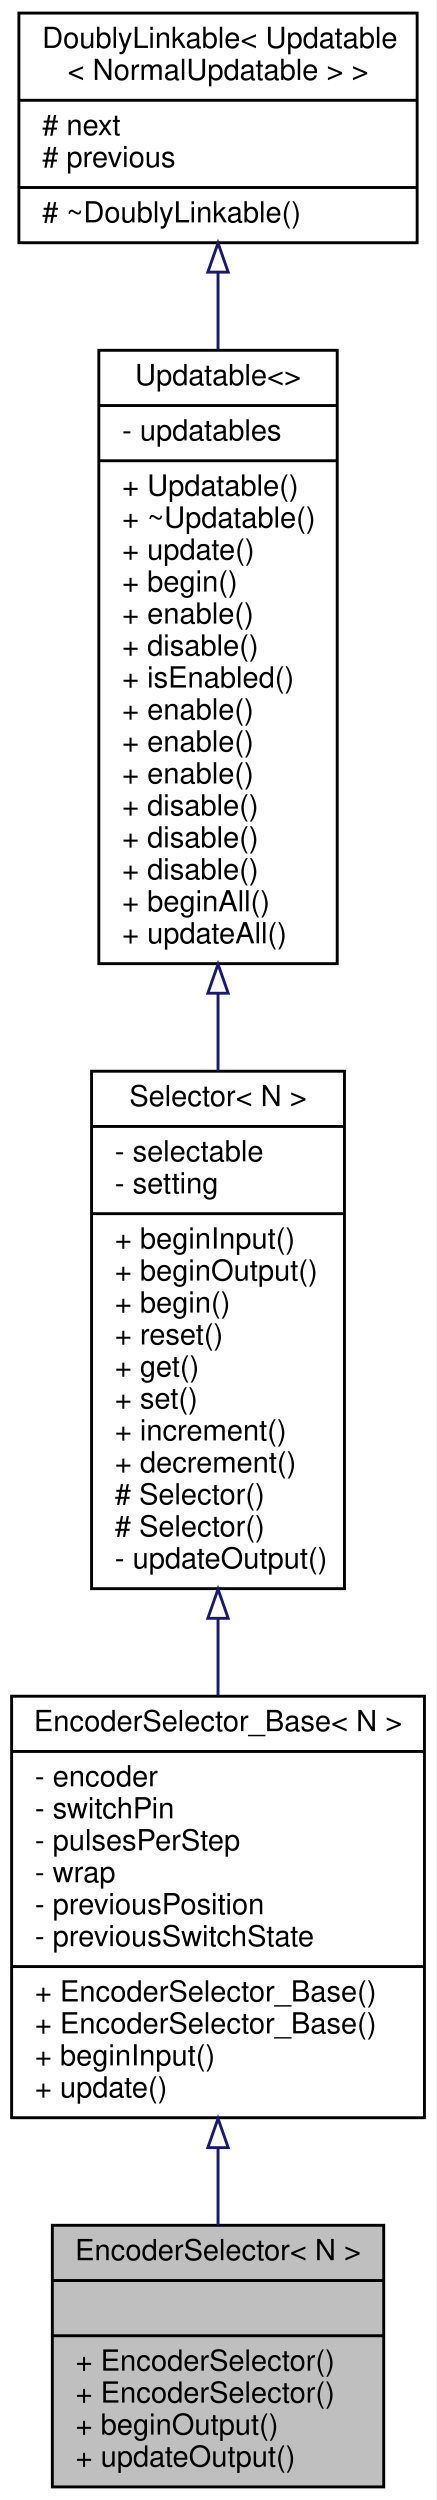
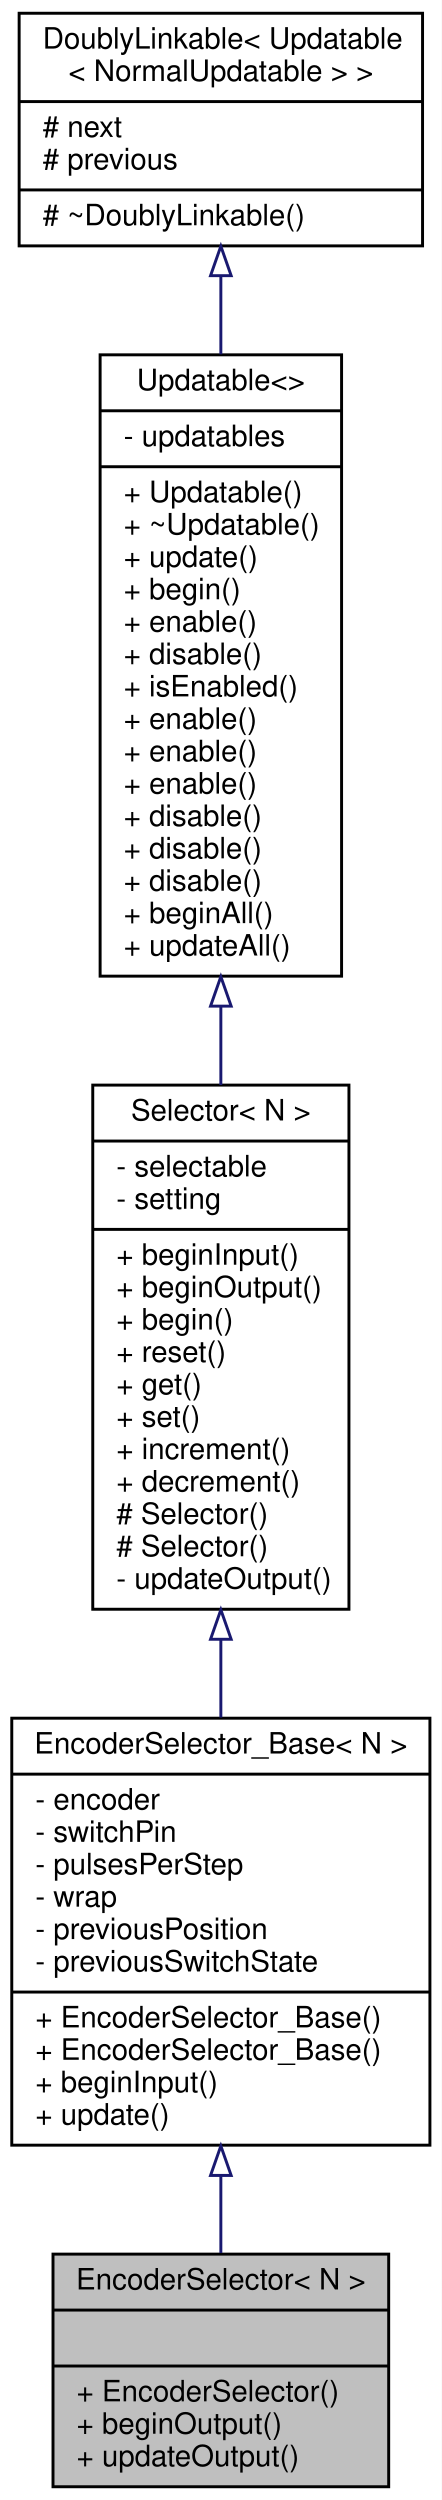
- <svg xmlns="http://www.w3.org/2000/svg" xmlns:xlink="http://www.w3.org/1999/xlink" width="150pt" height="860pt" viewBox="0.00 0.00 150.00 860.00">
-   <g id="graph0" class="graph" transform="scale(1 1) rotate(0) translate(4 856)">
-     <polygon fill="white" stroke="none" points="-4,4 -4,-856 146,-856 146,4 -4,4" />
+ <svg xmlns="http://www.w3.org/2000/svg" xmlns:xlink="http://www.w3.org/1999/xlink" width="150pt" height="849pt" viewBox="0.00 0.00 150.00 849.00">
+   <g id="graph0" class="graph" transform="scale(1 1) rotate(0) translate(4 845)">
+     <polygon fill="white" stroke="none" points="-4,4 -4,-845 146,-845 146,4 -4,4" />
    <g id="node1" class="node">
      <g id="a_node1">
        <a xlink:title=" ">
-           <polygon fill="#bfbfbf" stroke="black" points="14,-0.5 14,-90.5 128,-90.5 128,-0.5 14,-0.5" />
-           <text text-anchor="middle" x="71" y="-78.5" font-family="Helvetica,sans-Serif" font-size="10.00">EncoderSelector&lt; N &gt;</text>
-           <polyline fill="none" stroke="black" points="14,-71.5 128,-71.5 " />
-           <text text-anchor="middle" x="71" y="-59.5" font-family="Helvetica,sans-Serif" font-size="10.00"> </text>
-           <polyline fill="none" stroke="black" points="14,-52.5 128,-52.5 " />
-           <text text-anchor="start" x="22" y="-40.5" font-family="Helvetica,sans-Serif" font-size="10.00">+ EncoderSelector()</text>
+           <polygon fill="#bfbfbf" stroke="black" points="14,-0.5 14,-79.5 128,-79.5 128,-0.5 14,-0.5" />
+           <text text-anchor="middle" x="71" y="-67.5" font-family="Helvetica,sans-Serif" font-size="10.00">EncoderSelector&lt; N &gt;</text>
+           <polyline fill="none" stroke="black" points="14,-60.5 128,-60.5 " />
+           <text text-anchor="middle" x="71" y="-48.5" font-family="Helvetica,sans-Serif" font-size="10.00"> </text>
+           <polyline fill="none" stroke="black" points="14,-41.5 128,-41.5 " />
          <text text-anchor="start" x="22" y="-29.5" font-family="Helvetica,sans-Serif" font-size="10.00">+ EncoderSelector()</text>
          <text text-anchor="start" x="22" y="-18.5" font-family="Helvetica,sans-Serif" font-size="10.00">+ beginOutput()</text>
          <text text-anchor="start" x="22" y="-7.5" font-family="Helvetica,sans-Serif" font-size="10.00">+ updateOutput()</text>
        </a>
      </g>
    </g>
    <g id="node2" class="node">
      <g id="a_node2">
        <a xlink:href="../../d0/daf/classEncoderSelector__Base.html" target="_top" xlink:title=" ">
-           <polygon fill="white" stroke="black" points="0,-127.5 0,-272.5 142,-272.5 142,-127.5 0,-127.5" />
-           <text text-anchor="middle" x="71" y="-260.5" font-family="Helvetica,sans-Serif" font-size="10.00">EncoderSelector_Base&lt; N &gt;</text>
-           <polyline fill="none" stroke="black" points="0,-253.5 142,-253.5 " />
-           <text text-anchor="start" x="8" y="-241.5" font-family="Helvetica,sans-Serif" font-size="10.00">- encoder</text>
-           <text text-anchor="start" x="8" y="-230.5" font-family="Helvetica,sans-Serif" font-size="10.00">- switchPin</text>
-           <text text-anchor="start" x="8" y="-219.5" font-family="Helvetica,sans-Serif" font-size="10.00">- pulsesPerStep</text>
-           <text text-anchor="start" x="8" y="-208.5" font-family="Helvetica,sans-Serif" font-size="10.00">- wrap</text>
-           <text text-anchor="start" x="8" y="-197.5" font-family="Helvetica,sans-Serif" font-size="10.00">- previousPosition</text>
-           <text text-anchor="start" x="8" y="-186.5" font-family="Helvetica,sans-Serif" font-size="10.00">- previousSwitchState</text>
-           <polyline fill="none" stroke="black" points="0,-179.5 142,-179.5 " />
-           <text text-anchor="start" x="8" y="-167.5" font-family="Helvetica,sans-Serif" font-size="10.00">+ EncoderSelector_Base()</text>
+           <polygon fill="white" stroke="black" points="0,-116.5 0,-261.5 142,-261.5 142,-116.5 0,-116.5" />
+           <text text-anchor="middle" x="71" y="-249.5" font-family="Helvetica,sans-Serif" font-size="10.00">EncoderSelector_Base&lt; N &gt;</text>
+           <polyline fill="none" stroke="black" points="0,-242.5 142,-242.5 " />
+           <text text-anchor="start" x="8" y="-230.5" font-family="Helvetica,sans-Serif" font-size="10.00">- encoder</text>
+           <text text-anchor="start" x="8" y="-219.5" font-family="Helvetica,sans-Serif" font-size="10.00">- switchPin</text>
+           <text text-anchor="start" x="8" y="-208.5" font-family="Helvetica,sans-Serif" font-size="10.00">- pulsesPerStep</text>
+           <text text-anchor="start" x="8" y="-197.5" font-family="Helvetica,sans-Serif" font-size="10.00">- wrap</text>
+           <text text-anchor="start" x="8" y="-186.5" font-family="Helvetica,sans-Serif" font-size="10.00">- previousPosition</text>
+           <text text-anchor="start" x="8" y="-175.5" font-family="Helvetica,sans-Serif" font-size="10.00">- previousSwitchState</text>
+           <polyline fill="none" stroke="black" points="0,-168.5 142,-168.5 " />
          <text text-anchor="start" x="8" y="-156.5" font-family="Helvetica,sans-Serif" font-size="10.00">+ EncoderSelector_Base()</text>
-           <text text-anchor="start" x="8" y="-145.5" font-family="Helvetica,sans-Serif" font-size="10.00">+ beginInput()</text>
-           <text text-anchor="start" x="8" y="-134.5" font-family="Helvetica,sans-Serif" font-size="10.00">+ update()</text>
+           <text text-anchor="start" x="8" y="-145.5" font-family="Helvetica,sans-Serif" font-size="10.00">+ EncoderSelector_Base()</text>
+           <text text-anchor="start" x="8" y="-134.5" font-family="Helvetica,sans-Serif" font-size="10.00">+ beginInput()</text>
+           <text text-anchor="start" x="8" y="-123.5" font-family="Helvetica,sans-Serif" font-size="10.00">+ update()</text>
        </a>
      </g>
    </g>
    <g id="edge1" class="edge">
-       <path fill="none" stroke="midnightblue" d="M71,-116.941C71,-107.857 71,-98.885 71,-90.542" />
-       <polygon fill="none" stroke="midnightblue" points="67.5,-117.215 71,-127.216 74.5,-117.216 67.5,-117.215" />
+       <path fill="none" stroke="midnightblue" d="M71,-105.954C71,-96.899 71,-88.019 71,-79.875" />
+       <polygon fill="none" stroke="midnightblue" points="67.5,-106.222 71,-116.223 74.5,-106.223 67.5,-106.222" />
    </g>
    <g id="node3" class="node">
      <g id="a_node3">
        <a xlink:href="../../d1/d54/classSelector.html" target="_top" xlink:title=" ">
-           <polygon fill="white" stroke="black" points="27.5,-309.5 27.5,-487.5 114.5,-487.5 114.5,-309.5 27.5,-309.5" />
-           <text text-anchor="middle" x="71" y="-475.5" font-family="Helvetica,sans-Serif" font-size="10.00">Selector&lt; N &gt;</text>
-           <polyline fill="none" stroke="black" points="27.5,-468.5 114.5,-468.5 " />
-           <text text-anchor="start" x="35.5" y="-456.5" font-family="Helvetica,sans-Serif" font-size="10.00">- selectable</text>
-           <text text-anchor="start" x="35.5" y="-445.5" font-family="Helvetica,sans-Serif" font-size="10.00">- setting</text>
-           <polyline fill="none" stroke="black" points="27.5,-438.5 114.5,-438.5 " />
-           <text text-anchor="start" x="35.5" y="-426.5" font-family="Helvetica,sans-Serif" font-size="10.00">+ beginInput()</text>
-           <text text-anchor="start" x="35.5" y="-415.5" font-family="Helvetica,sans-Serif" font-size="10.00">+ beginOutput()</text>
-           <text text-anchor="start" x="35.5" y="-404.5" font-family="Helvetica,sans-Serif" font-size="10.00">+ begin()</text>
-           <text text-anchor="start" x="35.5" y="-393.5" font-family="Helvetica,sans-Serif" font-size="10.00">+ reset()</text>
-           <text text-anchor="start" x="35.5" y="-382.5" font-family="Helvetica,sans-Serif" font-size="10.00">+ get()</text>
-           <text text-anchor="start" x="35.5" y="-371.5" font-family="Helvetica,sans-Serif" font-size="10.00">+ set()</text>
-           <text text-anchor="start" x="35.5" y="-360.5" font-family="Helvetica,sans-Serif" font-size="10.00">+ increment()</text>
-           <text text-anchor="start" x="35.5" y="-349.5" font-family="Helvetica,sans-Serif" font-size="10.00">+ decrement()</text>
-           <text text-anchor="start" x="35.5" y="-338.5" font-family="Helvetica,sans-Serif" font-size="10.00"># Selector()</text>
+           <polygon fill="white" stroke="black" points="27.5,-298.5 27.5,-476.5 114.5,-476.5 114.5,-298.5 27.5,-298.5" />
+           <text text-anchor="middle" x="71" y="-464.5" font-family="Helvetica,sans-Serif" font-size="10.00">Selector&lt; N &gt;</text>
+           <polyline fill="none" stroke="black" points="27.5,-457.5 114.5,-457.5 " />
+           <text text-anchor="start" x="35.5" y="-445.5" font-family="Helvetica,sans-Serif" font-size="10.00">- selectable</text>
+           <text text-anchor="start" x="35.5" y="-434.5" font-family="Helvetica,sans-Serif" font-size="10.00">- setting</text>
+           <polyline fill="none" stroke="black" points="27.5,-427.5 114.5,-427.5 " />
+           <text text-anchor="start" x="35.5" y="-415.5" font-family="Helvetica,sans-Serif" font-size="10.00">+ beginInput()</text>
+           <text text-anchor="start" x="35.5" y="-404.5" font-family="Helvetica,sans-Serif" font-size="10.00">+ beginOutput()</text>
+           <text text-anchor="start" x="35.5" y="-393.5" font-family="Helvetica,sans-Serif" font-size="10.00">+ begin()</text>
+           <text text-anchor="start" x="35.5" y="-382.5" font-family="Helvetica,sans-Serif" font-size="10.00">+ reset()</text>
+           <text text-anchor="start" x="35.5" y="-371.5" font-family="Helvetica,sans-Serif" font-size="10.00">+ get()</text>
+           <text text-anchor="start" x="35.5" y="-360.5" font-family="Helvetica,sans-Serif" font-size="10.00">+ set()</text>
+           <text text-anchor="start" x="35.5" y="-349.5" font-family="Helvetica,sans-Serif" font-size="10.00">+ increment()</text>
+           <text text-anchor="start" x="35.5" y="-338.5" font-family="Helvetica,sans-Serif" font-size="10.00">+ decrement()</text>
          <text text-anchor="start" x="35.5" y="-327.5" font-family="Helvetica,sans-Serif" font-size="10.00"># Selector()</text>
-           <text text-anchor="start" x="35.5" y="-316.5" font-family="Helvetica,sans-Serif" font-size="10.00">- updateOutput()</text>
+           <text text-anchor="start" x="35.5" y="-316.5" font-family="Helvetica,sans-Serif" font-size="10.00"># Selector()</text>
+           <text text-anchor="start" x="35.5" y="-305.5" font-family="Helvetica,sans-Serif" font-size="10.00">- updateOutput()</text>
        </a>
      </g>
    </g>
    <g id="edge2" class="edge">
-       <path fill="none" stroke="midnightblue" d="M71,-299.234C71,-290.297 71,-281.36 71,-272.719" />
-       <polygon fill="none" stroke="midnightblue" points="67.5,-299.309 71,-309.309 74.5,-299.309 67.5,-299.309" />
+       <path fill="none" stroke="midnightblue" d="M71,-288.234C71,-279.297 71,-270.36 71,-261.719" />
+       <polygon fill="none" stroke="midnightblue" points="67.5,-288.309 71,-298.309 74.5,-288.309 67.5,-288.309" />
    </g>
    <g id="node4" class="node">
      <g id="a_node4">
        <a xlink:href="../../d5/de0/classUpdatable.html" target="_top" xlink:title=" ">
-           <polygon fill="white" stroke="black" points="30,-524.5 30,-735.5 112,-735.5 112,-524.5 30,-524.5" />
-           <text text-anchor="middle" x="71" y="-723.5" font-family="Helvetica,sans-Serif" font-size="10.00">Updatable&lt;&gt;</text>
-           <polyline fill="none" stroke="black" points="30,-716.5 112,-716.5 " />
-           <text text-anchor="start" x="38" y="-704.5" font-family="Helvetica,sans-Serif" font-size="10.00">- updatables</text>
-           <polyline fill="none" stroke="black" points="30,-697.5 112,-697.5 " />
-           <text text-anchor="start" x="38" y="-685.5" font-family="Helvetica,sans-Serif" font-size="10.00">+ Updatable()</text>
-           <text text-anchor="start" x="38" y="-674.5" font-family="Helvetica,sans-Serif" font-size="10.00">+ ~Updatable()</text>
-           <text text-anchor="start" x="38" y="-663.5" font-family="Helvetica,sans-Serif" font-size="10.00">+ update()</text>
-           <text text-anchor="start" x="38" y="-652.5" font-family="Helvetica,sans-Serif" font-size="10.00">+ begin()</text>
-           <text text-anchor="start" x="38" y="-641.5" font-family="Helvetica,sans-Serif" font-size="10.00">+ enable()</text>
-           <text text-anchor="start" x="38" y="-630.5" font-family="Helvetica,sans-Serif" font-size="10.00">+ disable()</text>
-           <text text-anchor="start" x="38" y="-619.5" font-family="Helvetica,sans-Serif" font-size="10.00">+ isEnabled()</text>
-           <text text-anchor="start" x="38" y="-608.5" font-family="Helvetica,sans-Serif" font-size="10.00">+ enable()</text>
+           <polygon fill="white" stroke="black" points="30,-513.5 30,-724.5 112,-724.5 112,-513.5 30,-513.5" />
+           <text text-anchor="middle" x="71" y="-712.5" font-family="Helvetica,sans-Serif" font-size="10.00">Updatable&lt;&gt;</text>
+           <polyline fill="none" stroke="black" points="30,-705.5 112,-705.5 " />
+           <text text-anchor="start" x="38" y="-693.5" font-family="Helvetica,sans-Serif" font-size="10.00">- updatables</text>
+           <polyline fill="none" stroke="black" points="30,-686.5 112,-686.5 " />
+           <text text-anchor="start" x="38" y="-674.5" font-family="Helvetica,sans-Serif" font-size="10.00">+ Updatable()</text>
+           <text text-anchor="start" x="38" y="-663.5" font-family="Helvetica,sans-Serif" font-size="10.00">+ ~Updatable()</text>
+           <text text-anchor="start" x="38" y="-652.5" font-family="Helvetica,sans-Serif" font-size="10.00">+ update()</text>
+           <text text-anchor="start" x="38" y="-641.5" font-family="Helvetica,sans-Serif" font-size="10.00">+ begin()</text>
+           <text text-anchor="start" x="38" y="-630.5" font-family="Helvetica,sans-Serif" font-size="10.00">+ enable()</text>
+           <text text-anchor="start" x="38" y="-619.5" font-family="Helvetica,sans-Serif" font-size="10.00">+ disable()</text>
+           <text text-anchor="start" x="38" y="-608.5" font-family="Helvetica,sans-Serif" font-size="10.00">+ isEnabled()</text>
          <text text-anchor="start" x="38" y="-597.5" font-family="Helvetica,sans-Serif" font-size="10.00">+ enable()</text>
          <text text-anchor="start" x="38" y="-586.5" font-family="Helvetica,sans-Serif" font-size="10.00">+ enable()</text>
-           <text text-anchor="start" x="38" y="-575.5" font-family="Helvetica,sans-Serif" font-size="10.00">+ disable()</text>
+           <text text-anchor="start" x="38" y="-575.5" font-family="Helvetica,sans-Serif" font-size="10.00">+ enable()</text>
          <text text-anchor="start" x="38" y="-564.5" font-family="Helvetica,sans-Serif" font-size="10.00">+ disable()</text>
          <text text-anchor="start" x="38" y="-553.5" font-family="Helvetica,sans-Serif" font-size="10.00">+ disable()</text>
-           <text text-anchor="start" x="38" y="-542.5" font-family="Helvetica,sans-Serif" font-size="10.00">+ beginAll()</text>
-           <text text-anchor="start" x="38" y="-531.5" font-family="Helvetica,sans-Serif" font-size="10.00">+ updateAll()</text>
+           <text text-anchor="start" x="38" y="-542.5" font-family="Helvetica,sans-Serif" font-size="10.00">+ disable()</text>
+           <text text-anchor="start" x="38" y="-531.5" font-family="Helvetica,sans-Serif" font-size="10.00">+ beginAll()</text>
+           <text text-anchor="start" x="38" y="-520.5" font-family="Helvetica,sans-Serif" font-size="10.00">+ updateAll()</text>
        </a>
      </g>
    </g>
    <g id="edge3" class="edge">
-       <path fill="none" stroke="midnightblue" d="M71,-514.215C71,-505.251 71,-496.288 71,-487.544" />
-       <polygon fill="none" stroke="midnightblue" points="67.5,-514.324 71,-524.324 74.5,-514.324 67.5,-514.324" />
+       <path fill="none" stroke="midnightblue" d="M71,-503.215C71,-494.251 71,-485.288 71,-476.544" />
+       <polygon fill="none" stroke="midnightblue" points="67.5,-503.324 71,-513.324 74.5,-503.324 67.5,-503.324" />
    </g>
    <g id="node5" class="node">
      <g id="a_node5">
        <a xlink:href="../../d4/d23/classDoublyLinkable.html" target="_top" xlink:title=" ">
-           <polygon fill="white" stroke="black" points="2.5,-772.5 2.5,-851.5 139.5,-851.5 139.5,-772.5 2.5,-772.5" />
-           <text text-anchor="start" x="10.5" y="-839.5" font-family="Helvetica,sans-Serif" font-size="10.00">DoublyLinkable&lt; Updatable</text>
-           <text text-anchor="middle" x="71" y="-828.5" font-family="Helvetica,sans-Serif" font-size="10.00">&lt; NormalUpdatable &gt; &gt;</text>
-           <polyline fill="none" stroke="black" points="2.5,-821.5 139.5,-821.5 " />
-           <text text-anchor="start" x="10.5" y="-809.5" font-family="Helvetica,sans-Serif" font-size="10.00"># next</text>
-           <text text-anchor="start" x="10.5" y="-798.5" font-family="Helvetica,sans-Serif" font-size="10.00"># previous</text>
-           <polyline fill="none" stroke="black" points="2.5,-791.5 139.5,-791.5 " />
-           <text text-anchor="start" x="10.5" y="-779.5" font-family="Helvetica,sans-Serif" font-size="10.00"># ~DoublyLinkable()</text>
+           <polygon fill="white" stroke="black" points="2.5,-761.5 2.5,-840.5 139.5,-840.5 139.5,-761.5 2.5,-761.5" />
+           <text text-anchor="start" x="10.5" y="-828.5" font-family="Helvetica,sans-Serif" font-size="10.00">DoublyLinkable&lt; Updatable</text>
+           <text text-anchor="middle" x="71" y="-817.5" font-family="Helvetica,sans-Serif" font-size="10.00">&lt; NormalUpdatable &gt; &gt;</text>
+           <polyline fill="none" stroke="black" points="2.5,-810.5 139.5,-810.5 " />
+           <text text-anchor="start" x="10.5" y="-798.5" font-family="Helvetica,sans-Serif" font-size="10.00"># next</text>
+           <text text-anchor="start" x="10.5" y="-787.5" font-family="Helvetica,sans-Serif" font-size="10.00"># previous</text>
+           <polyline fill="none" stroke="black" points="2.5,-780.5 139.5,-780.5 " />
+           <text text-anchor="start" x="10.5" y="-768.5" font-family="Helvetica,sans-Serif" font-size="10.00"># ~DoublyLinkable()</text>
        </a>
      </g>
    </g>
    <g id="edge4" class="edge">
-       <path fill="none" stroke="midnightblue" d="M71,-762.16C71,-753.809 71,-744.856 71,-735.694" />
-       <polygon fill="none" stroke="midnightblue" points="67.5,-762.385 71,-772.385 74.5,-762.386 67.5,-762.385" />
+       <path fill="none" stroke="midnightblue" d="M71,-751.16C71,-742.809 71,-733.856 71,-724.694" />
+       <polygon fill="none" stroke="midnightblue" points="67.5,-751.385 71,-761.385 74.5,-751.386 67.5,-751.385" />
    </g>
  </g>
</svg>
